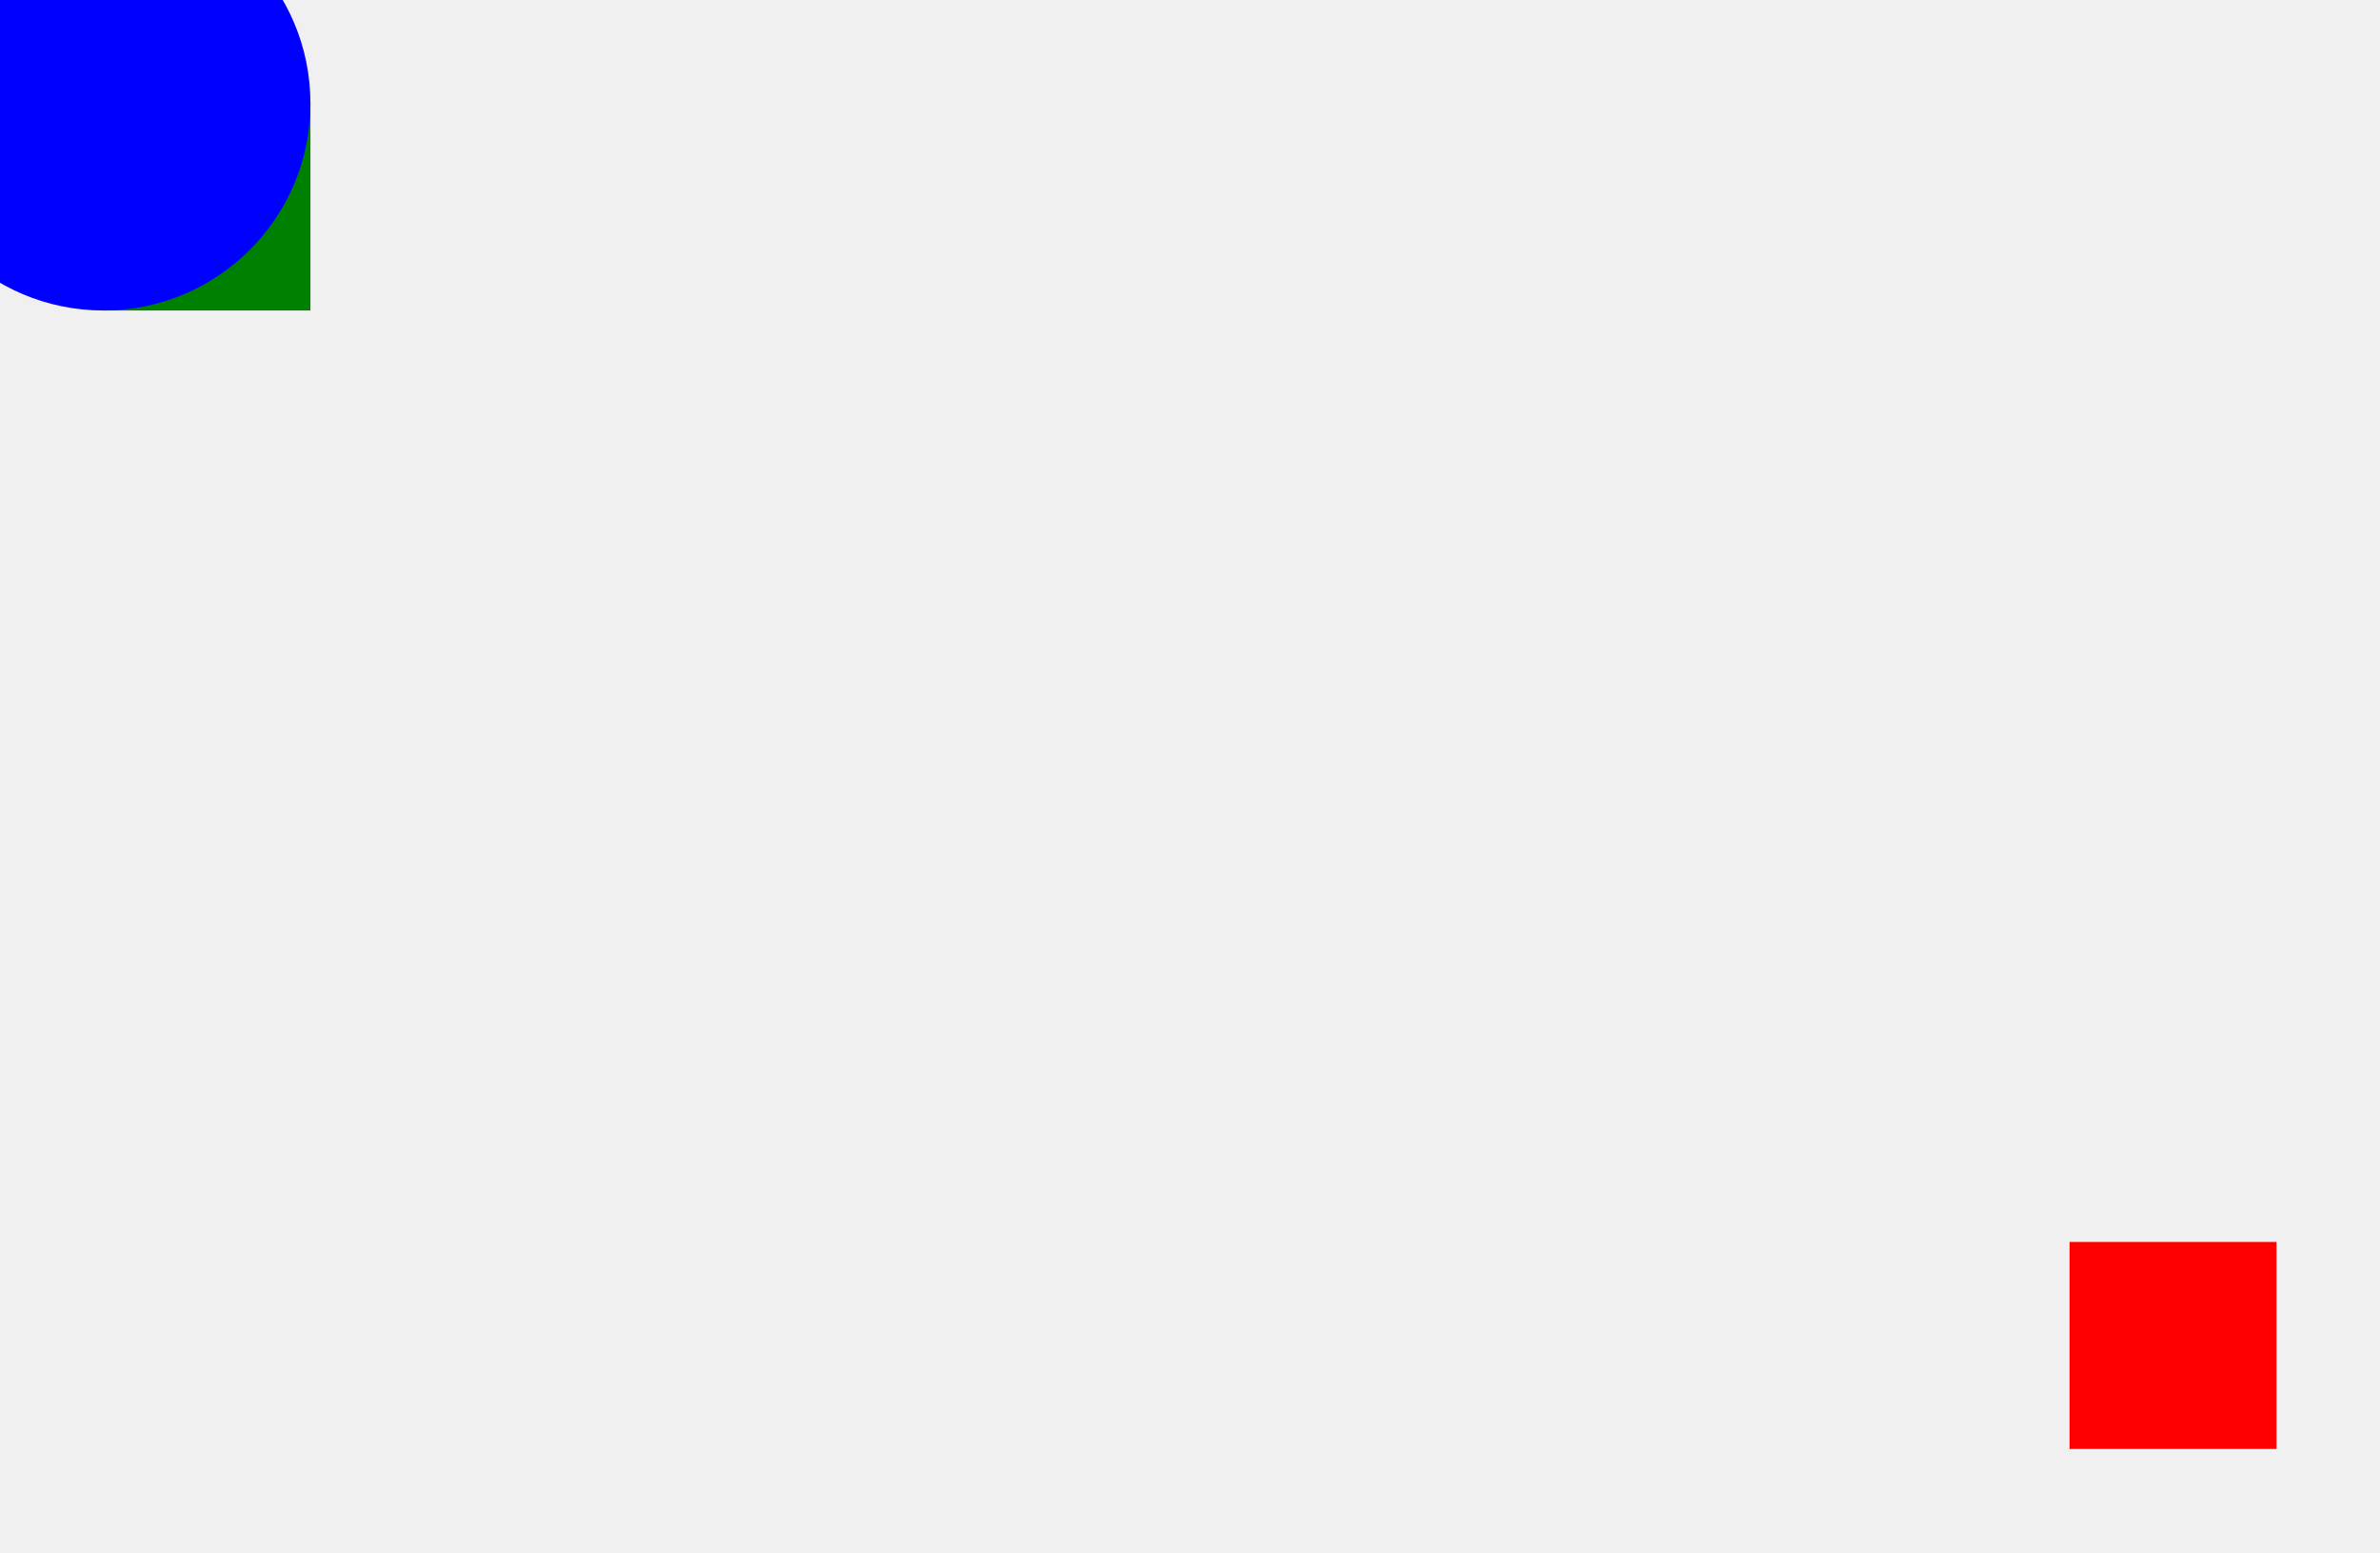
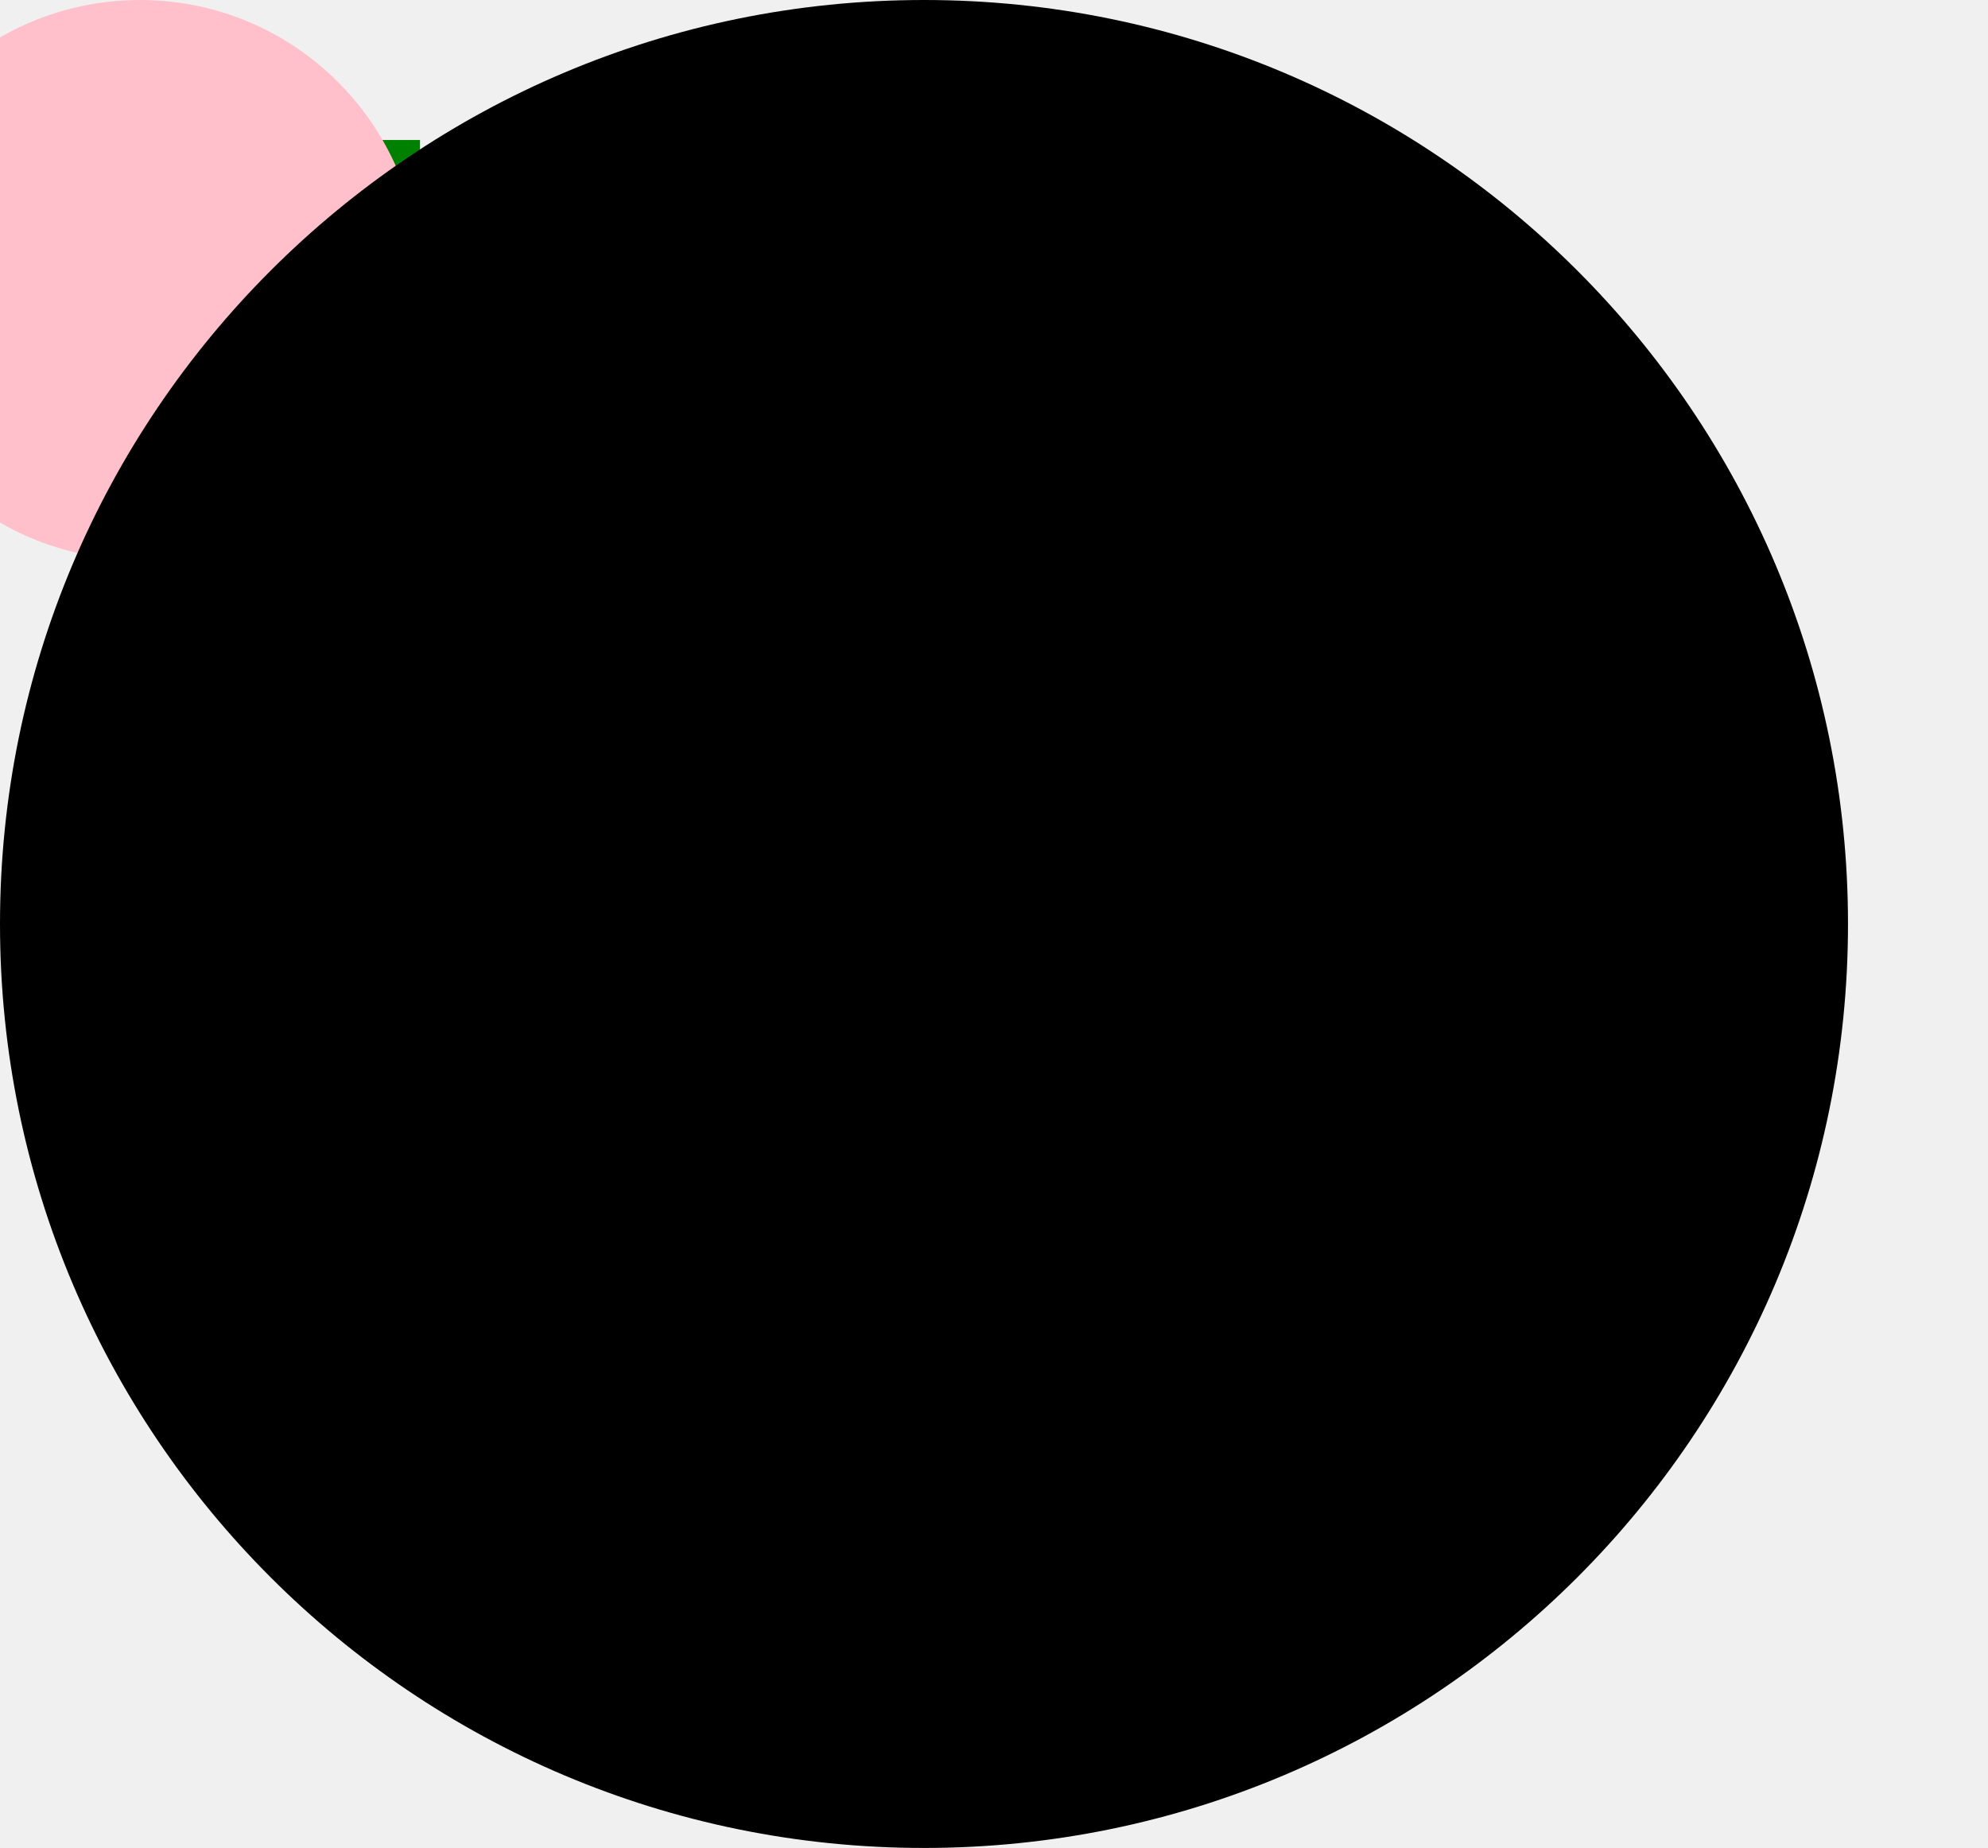
<svg>
  <rect x="5" y="5" width="10" height="10" fill="green" />
-   <circle cx="5" cy="5" r="10" fill="blue" />
-   <rect x="100" y="60" width="10" height="10" fill="red" />
+   <circle cx="5" cy="10" r="10" fill="pink" />
+   <line x1="11" y1="13" x2="14" y2="15" fill="orange" />
+   <circle cx="33" cy="33" r="33" fill="black" />
+   <ellipse cx="-10" cy="-10" rx="-10" ry="-10" fill="white" />
</svg>
